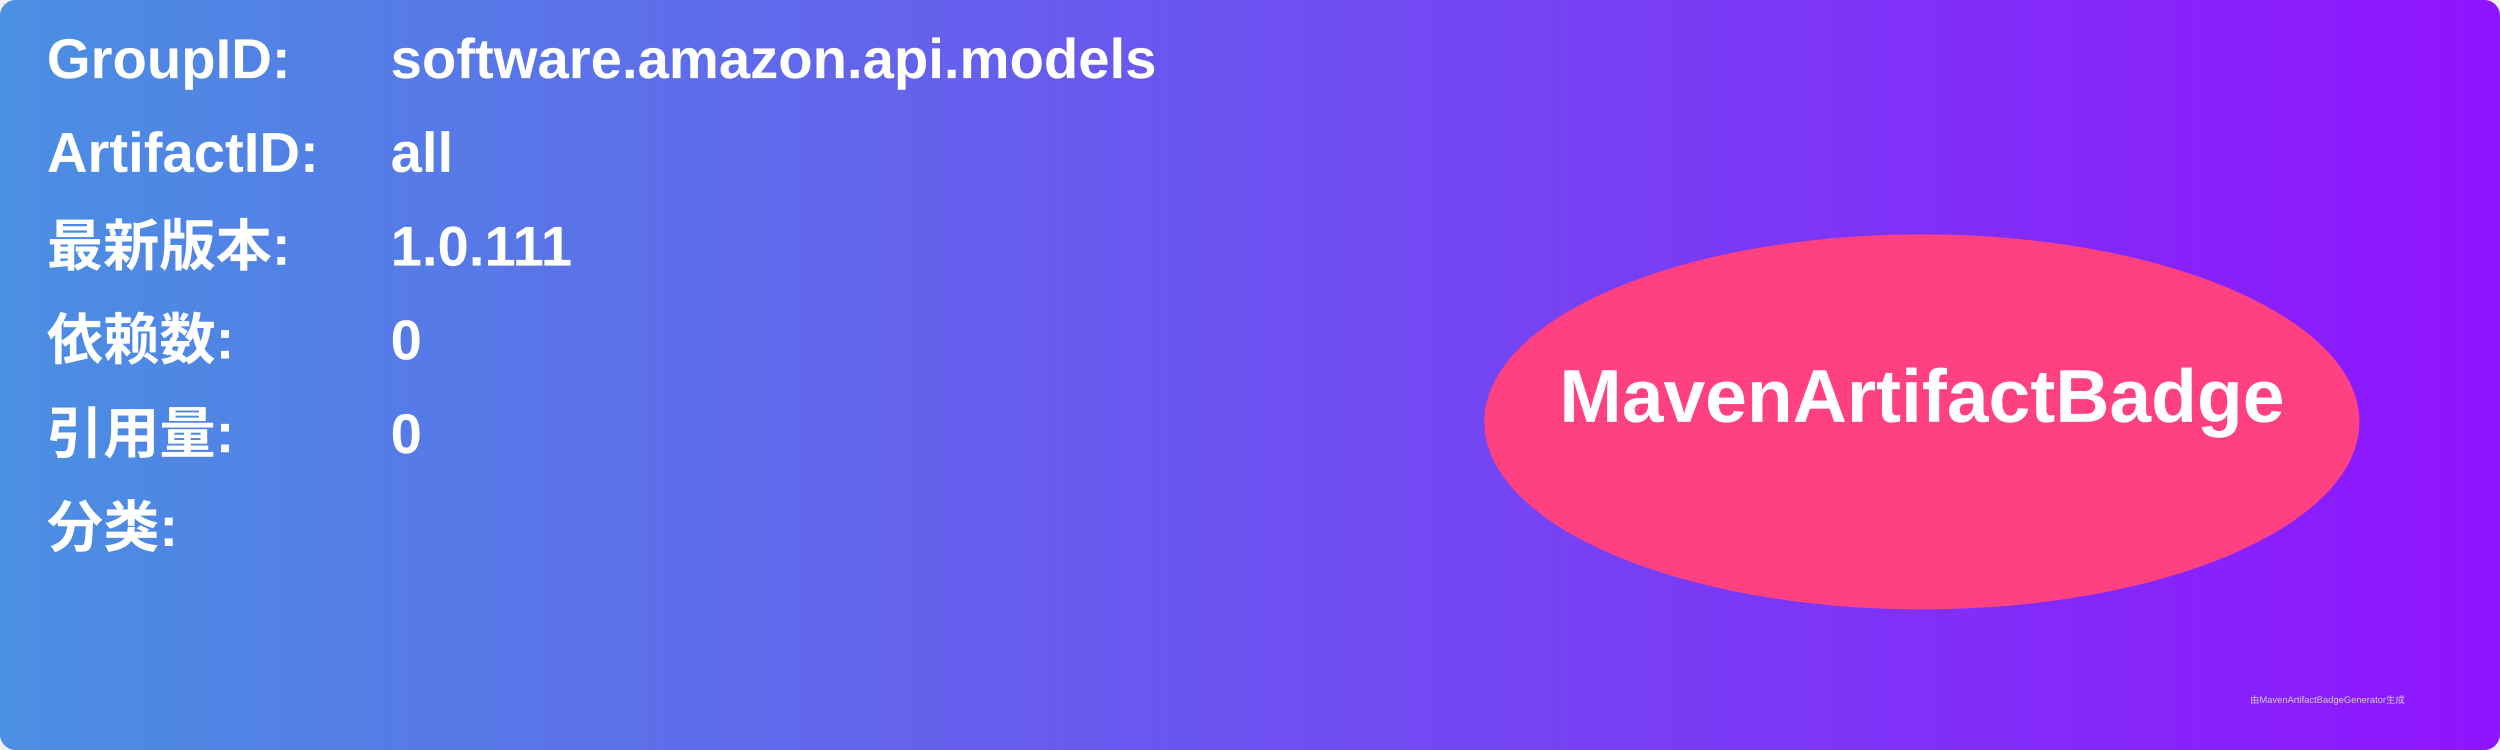
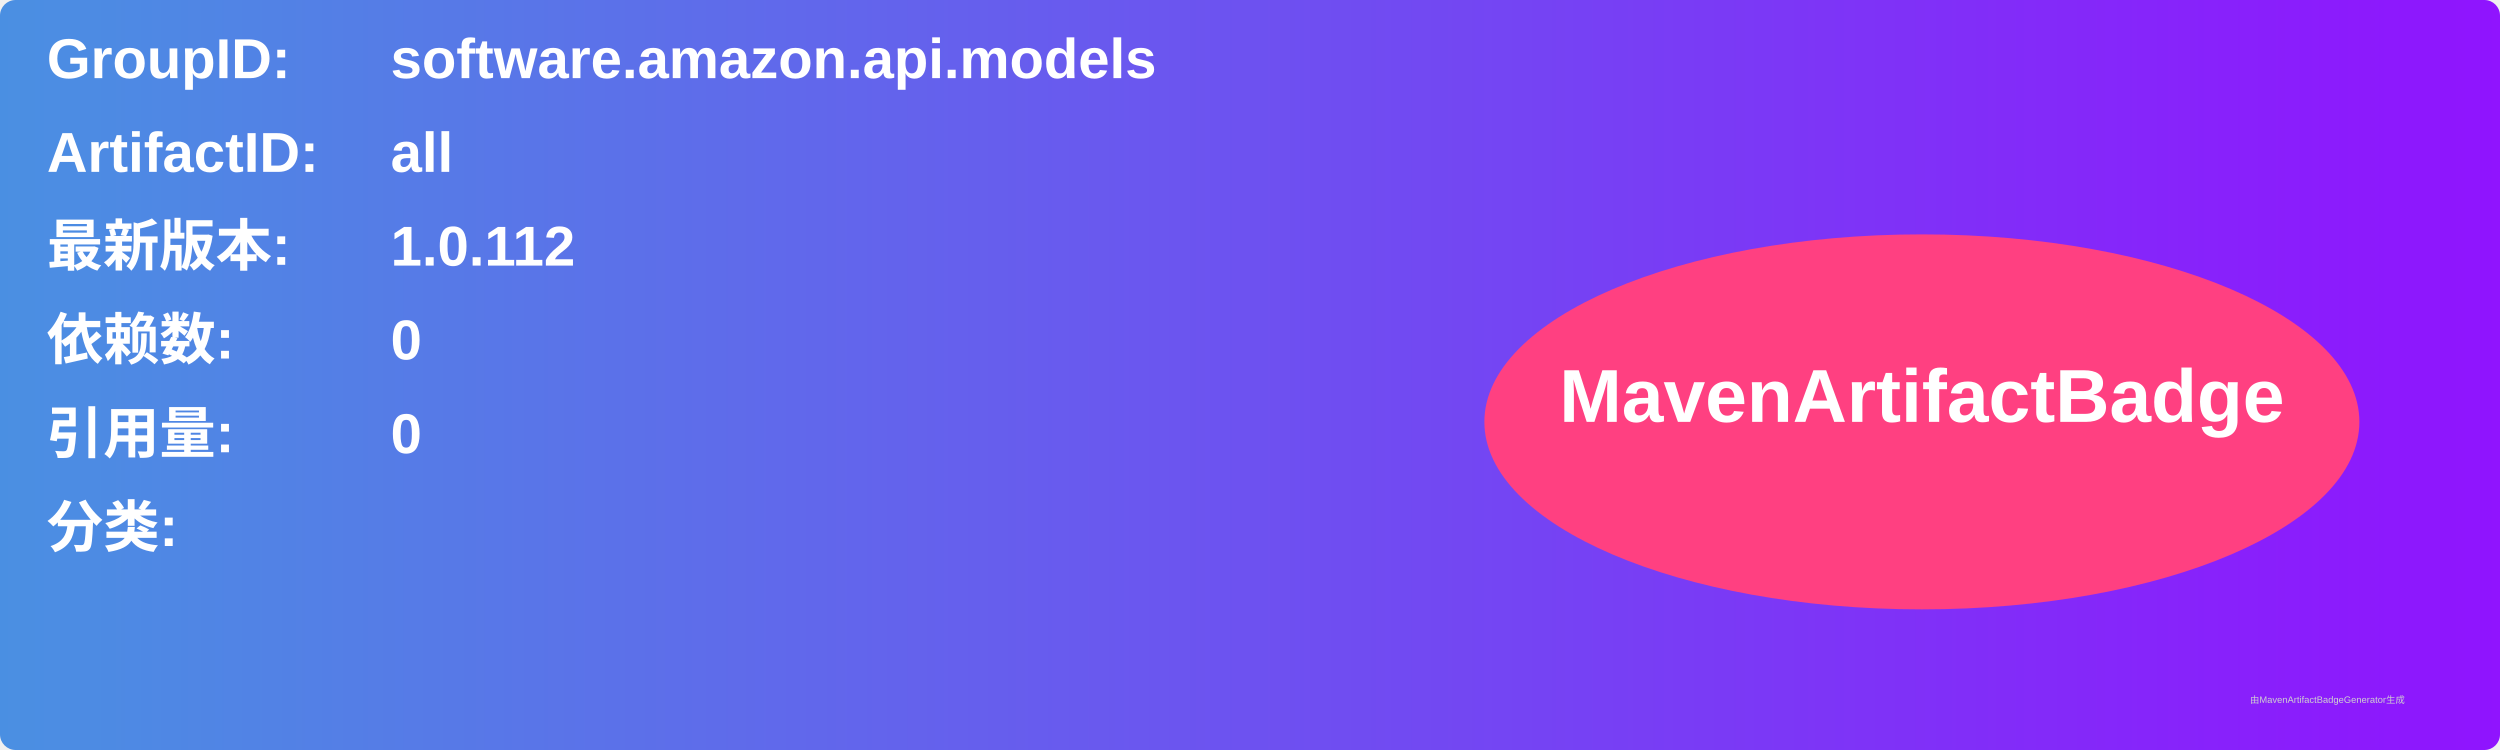
<svg xmlns="http://www.w3.org/2000/svg" width="800" height="240" viewBox="0 0 800 240">
  <linearGradient id="grad" x1="0%" y1="0%" x2="100%" y2="0%">
    <stop offset="0%" stop-color="#4a90e2" />
    <stop offset="100%" stop-color="#9013fe" />
  </linearGradient>
  <rect width="100%" height="100%" rx="5" ry="5" fill="url(#grad)" />
  <g transform="translate(15, 15)">
    <text x="0" y="10" font-family="Arial" font-size="18" fill="white" font-weight="bold" width="260">GroupID:</text>
    <text x="110" y="10" font-family="Arial" font-size="18" fill="white" font-weight="bold" width="460">software.amazon.api.models</text>
    <text x="0" y="40" font-family="Arial" font-size="18" fill="white" font-weight="bold" width="260">ArtifactID:</text>
    <text x="110" y="40" font-family="Arial" font-size="18" fill="white" font-weight="bold" width="460">all</text>
    <text x="0" y="70" font-family="Arial" font-size="18" fill="white" font-weight="bold">最新版本:</text>
    <text x="110" y="70" font-family="Arial" font-size="18" fill="white" font-weight="bold">
-       <tspan font-weight="bold">1.0.111</tspan>
+       <tspan font-weight="bold">1.0.112</tspan>
    </text>
    <text x="0" y="100" font-family="Arial" font-size="18" fill="white" font-weight="bold">依赖数: </text>
    <text x="110" y="100" font-family="Arial" font-size="18" fill="white">
      <tspan font-weight="bold">0</tspan>
    </text>
    <text x="0" y="130" font-family="Arial" font-size="18" fill="white" font-weight="bold">引用量: </text>
    <text x="110" y="130" font-family="Arial" font-size="18" fill="white">
      <tspan font-weight="bold">0</tspan>
    </text>
    <text x="0" y="160" font-family="Arial" font-size="18" fill="white" font-weight="bold">分类:</text>
    <text x="10" y="190" font-family="Arial" font-size="10" fill="white">
      <tspan font-weight="bold" />
    </text>
    <ellipse cx="600" cy="120" rx="140" ry="60" fill="#ff4081" />
    <text x="600" y="120" text-anchor="middle" font-family="Arial" font-size="24" fill="white" font-weight="bold">MavenArtifactBadge</text>
  </g>
  <text x="720" y="225" font-family="Arial" font-size="3" fill="#d0d0d0">由MavenArtifactBadgeGenerator生成</text>
</svg>
